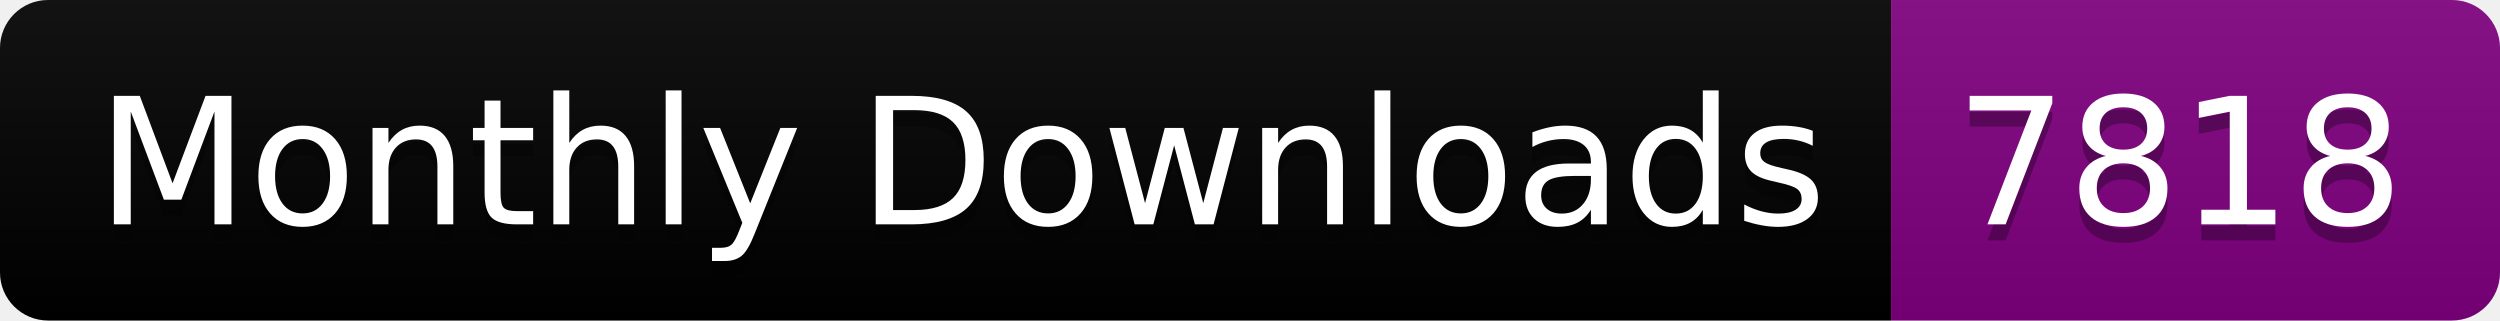
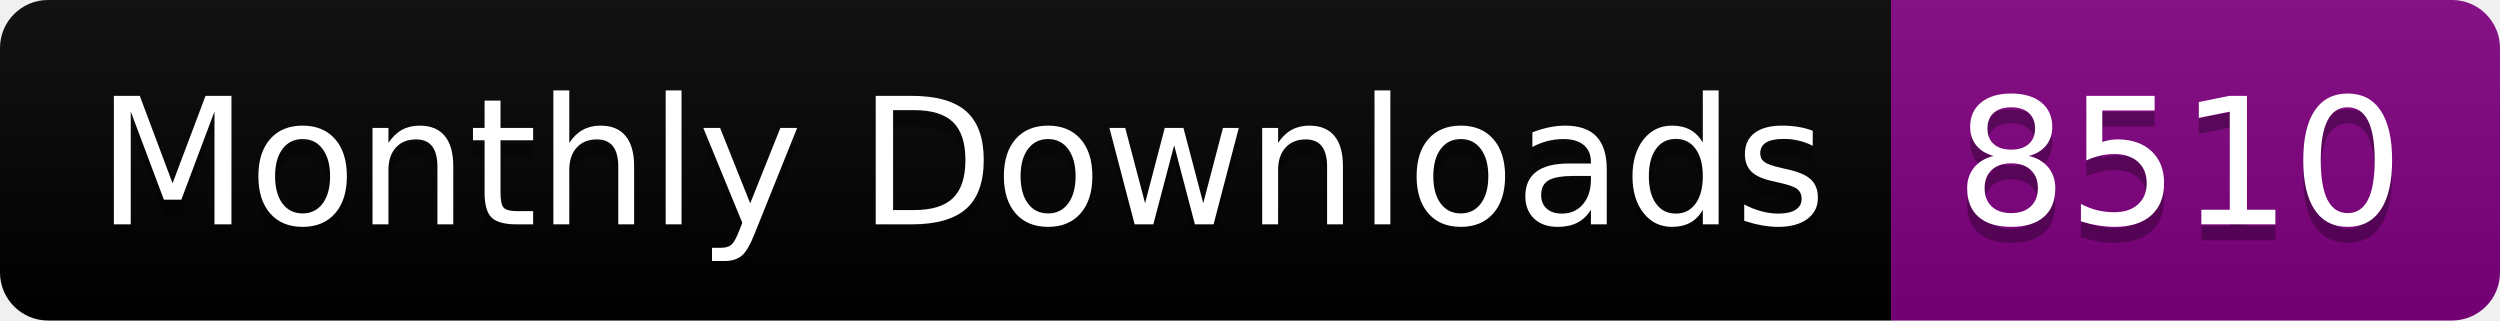
<svg xmlns="http://www.w3.org/2000/svg" width="156.0" height="20">
  <linearGradient id="smooth" x2="0" y2="100%">
    <stop offset="0" stop-color="#bbb" stop-opacity=".1" />
    <stop offset="1" stop-opacity=".1" />
  </linearGradient>
  <clipPath id="round">
    <rect width="156.0" height="20" rx="3" fill="#fff" />
  </clipPath>
  <g clip-path="url(#round)">
    <rect width="118.0" height="20" fill="black" />
    <rect x="118.0" width="38.0" height="20" fill="purple" />
    <rect width="156.0" height="20" fill="url(#smooth)" />
  </g>
  <g fill="#fff" text-anchor="middle" font-family="DejaVu Sans,Verdana,Geneva,sans-serif" font-size="110">
    <text x="600.0" y="150" fill="#010101" fill-opacity=".3" transform="scale(0.1)" textLength="1080.0" lengthAdjust="spacing">Monthly Downloads</text>
    <text x="600.0" y="140" transform="scale(0.1)" textLength="1080.0" lengthAdjust="spacing">Monthly Downloads</text>
-     <text x="1360.0" y="150" fill="#010101" fill-opacity=".3" transform="scale(0.1)" textLength="280.0" lengthAdjust="spacing">7818</text>
-     <text x="1360.0" y="140" transform="scale(0.1)" textLength="280.0" lengthAdjust="spacing">7818</text>
+     <text x="1360.0" y="150" fill="#010101" fill-opacity=".3" transform="scale(0.1)" textLength="280.0" lengthAdjust="spacing">8510</text>
+     <text x="1360.0" y="140" transform="scale(0.1)" textLength="280.0" lengthAdjust="spacing">8510</text>
  </g>
</svg>
